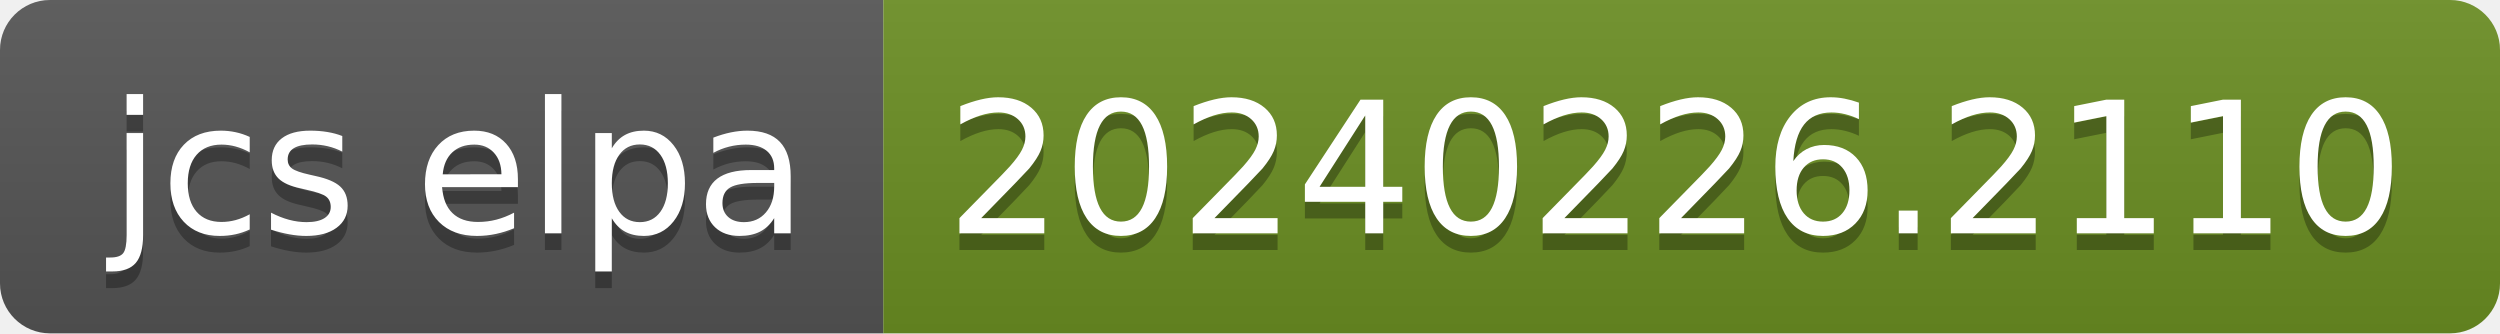
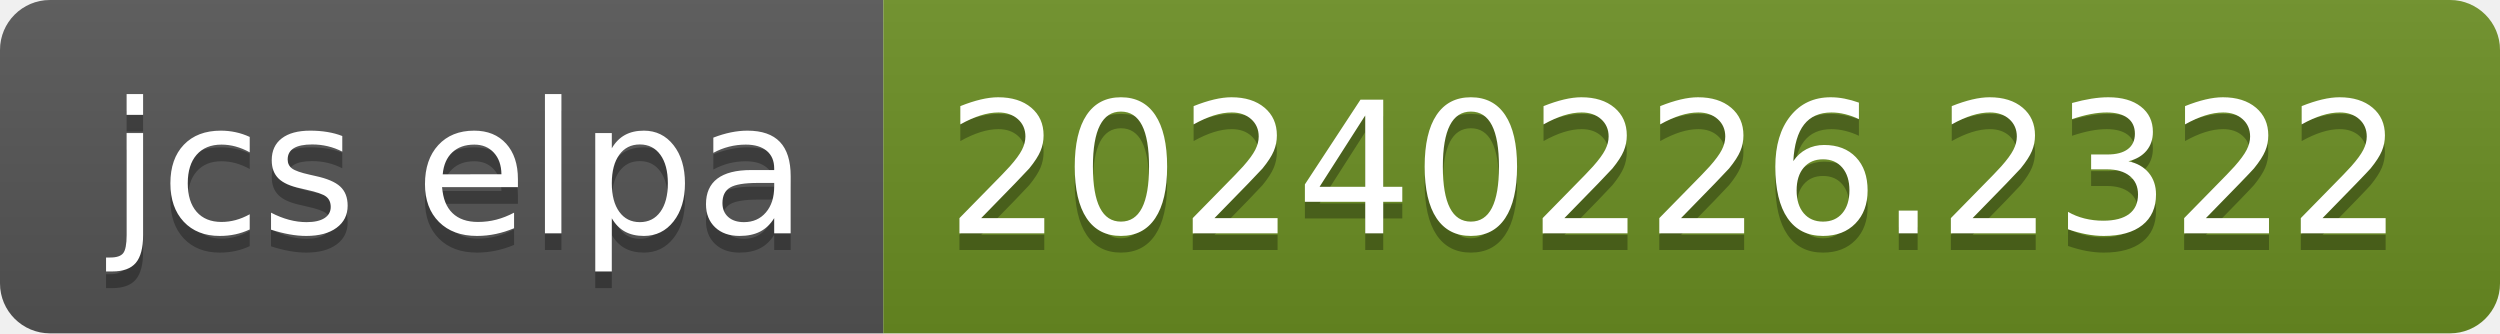
- <svg xmlns="http://www.w3.org/2000/svg" width="150" height="20" role="img" aria-label="jcs elpa: 20240226.2110">
+ <svg xmlns="http://www.w3.org/2000/svg" width="150" height="20" role="img" aria-label="jcs elpa: 20240226.2322">
  <linearGradient id="s" x2="0" y2="100%">
    <stop offset="0" stop-color="#bbb" stop-opacity=".1" />
    <stop offset="1" stop-opacity=".1" />
  </linearGradient>
  <clipPath id="r">
    <rect width="150" height="20" rx="3" fill="#fff" />
  </clipPath>
  <g clip-path="url(#r)">
    <rect width="53" height="20" fill="#555" />
    <rect x="53" width="97" height="20" fill="#6b8e23" />
    <rect width="150" height="20" fill="url(#s)" />
  </g>
  <g fill="#fff" text-anchor="middle" font-family="Verdana,Geneva,DejaVu Sans,sans-serif" text-rendering="geometricPrecision" font-size="110">
    <text aria-hidden="true" x="275" y="150" fill="#010101" fill-opacity=".3" transform="scale(.1)" textLength="430">jcs elpa</text>
    <text x="275" y="140" transform="scale(.1)" fill="#fff" textLength="430">jcs elpa</text>
-     <text aria-hidden="true" x="1005" y="150" fill="#010101" fill-opacity=".3" transform="scale(.1)" textLength="870">20240226.2110</text>
-     <text x="1005" y="140" transform="scale(.1)" fill="#fff" textLength="870">20240226.2110</text>
+     <text aria-hidden="true" x="1005" y="150" fill="#010101" fill-opacity=".3" transform="scale(.1)" textLength="870">20240226.2322</text>
+     <text x="1005" y="140" transform="scale(.1)" fill="#fff" textLength="870">20240226.2322</text>
  </g>
</svg>
